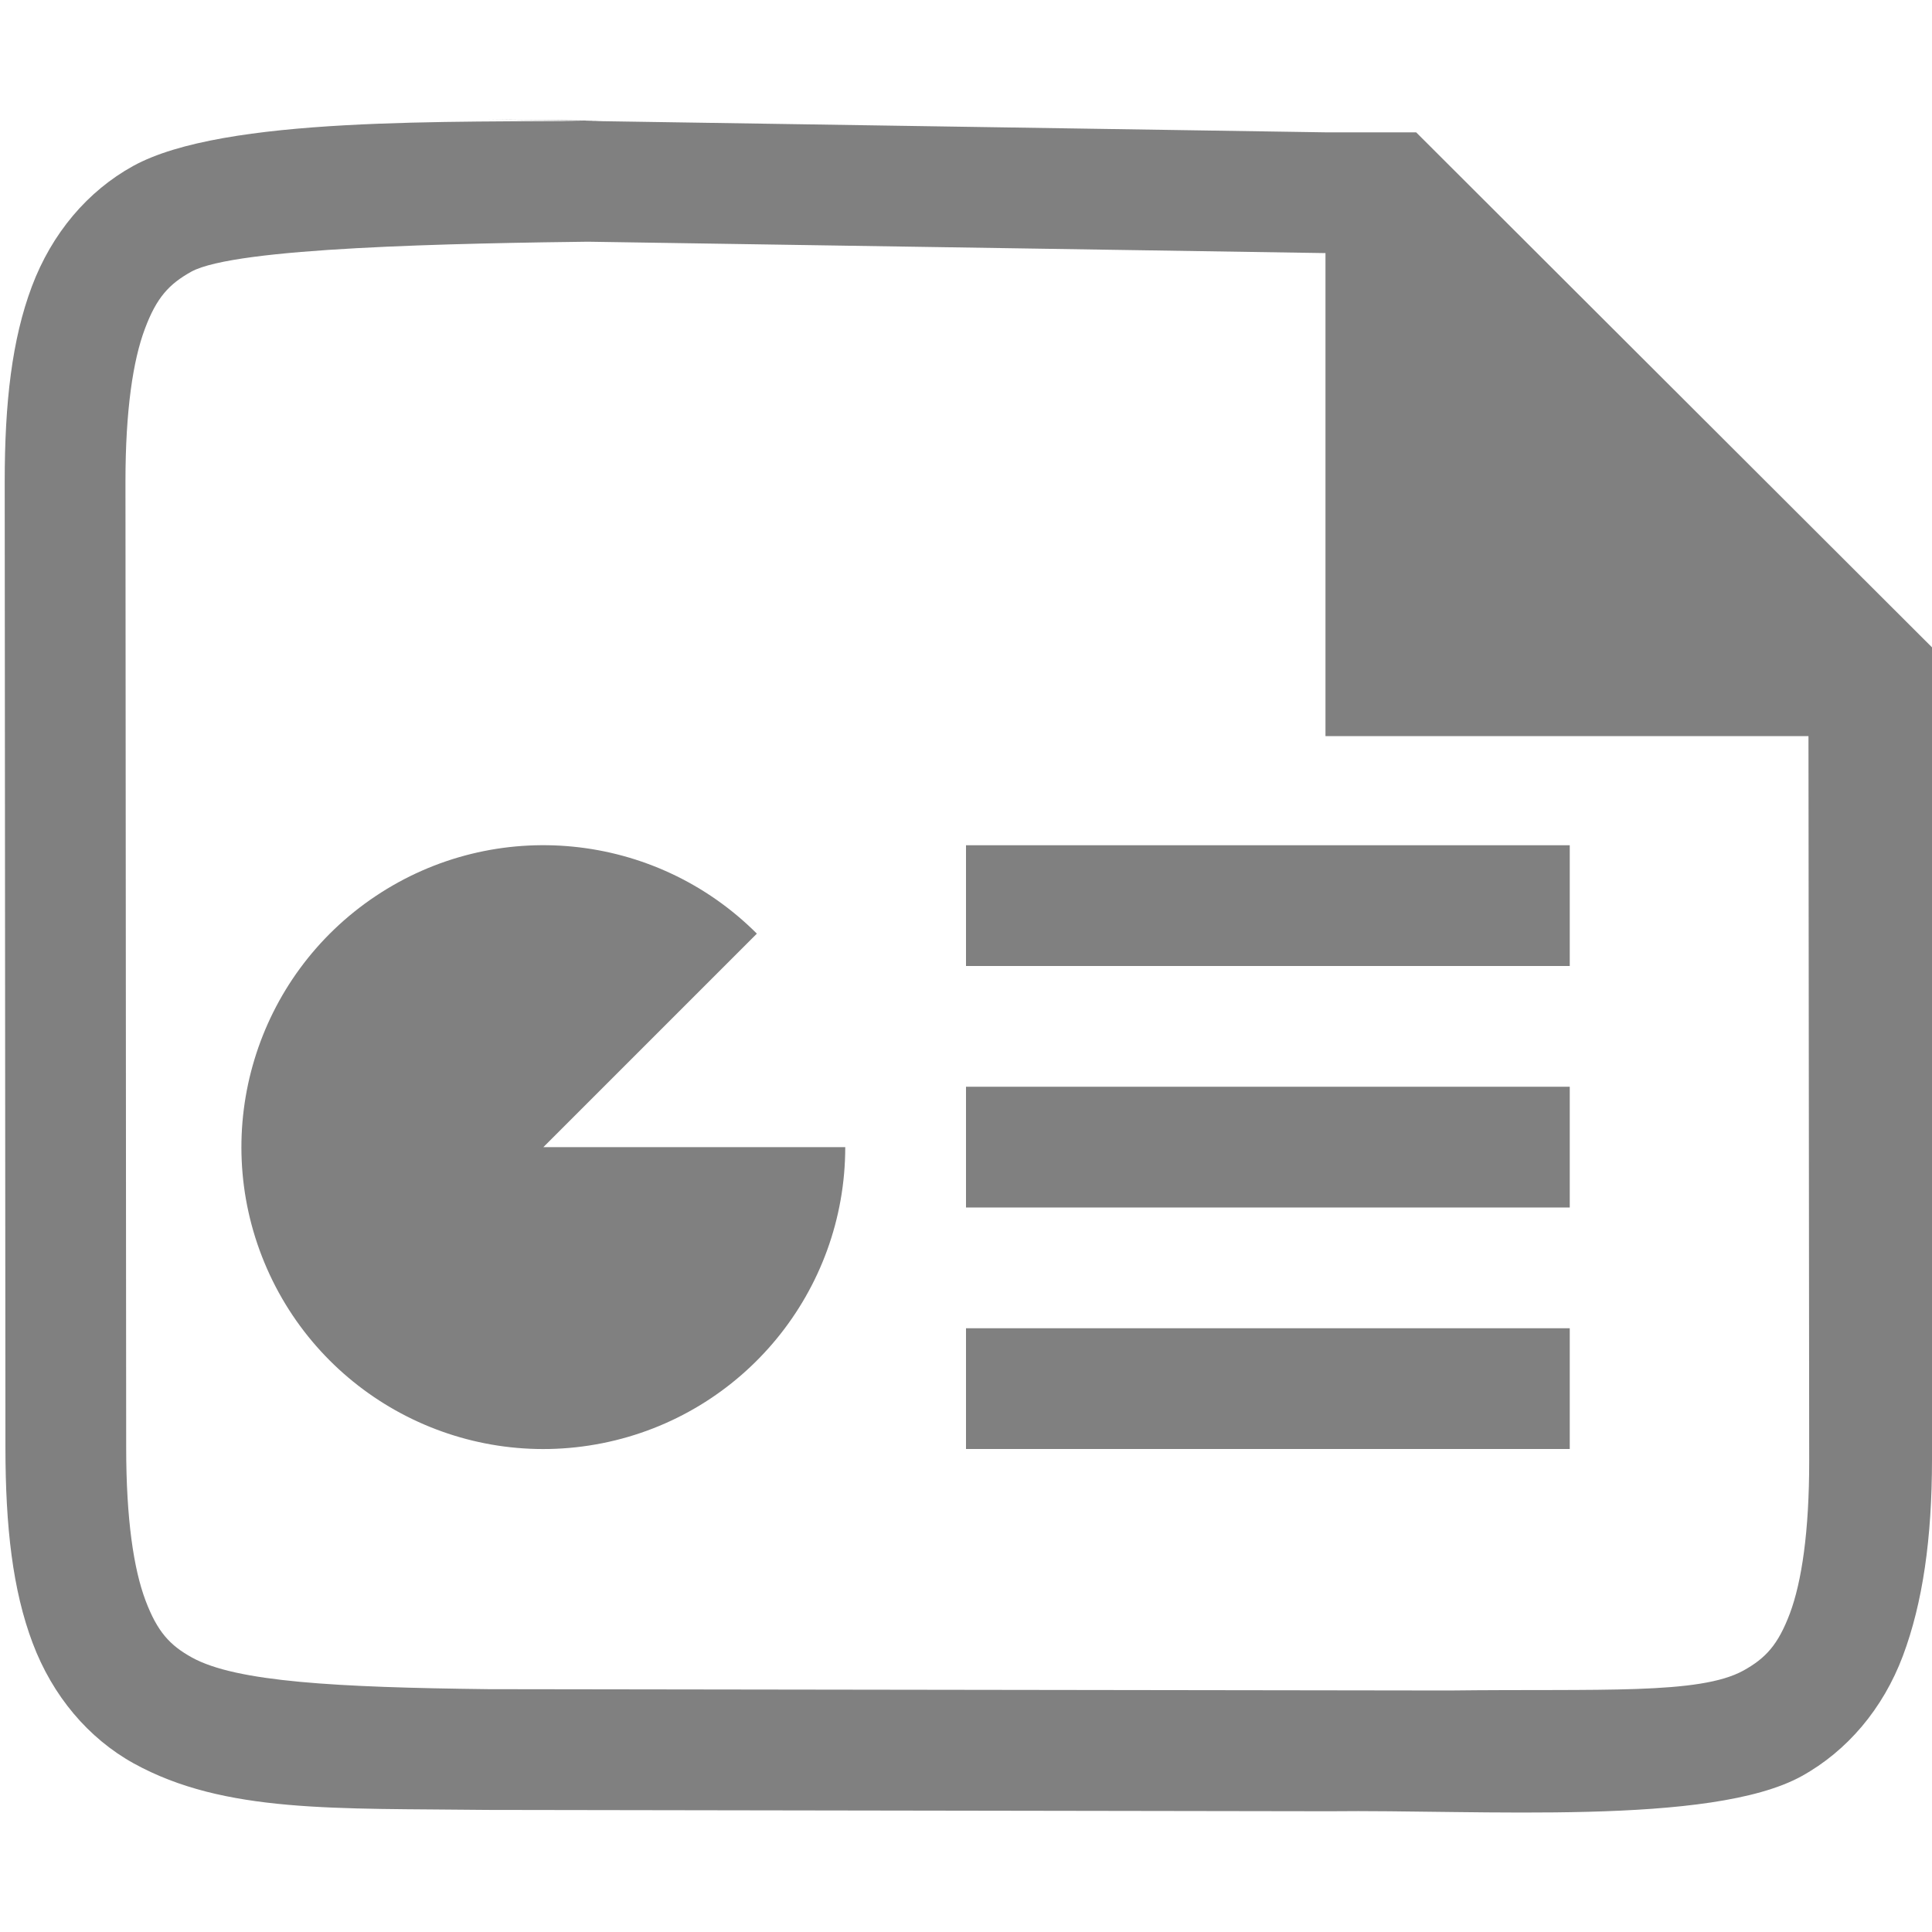
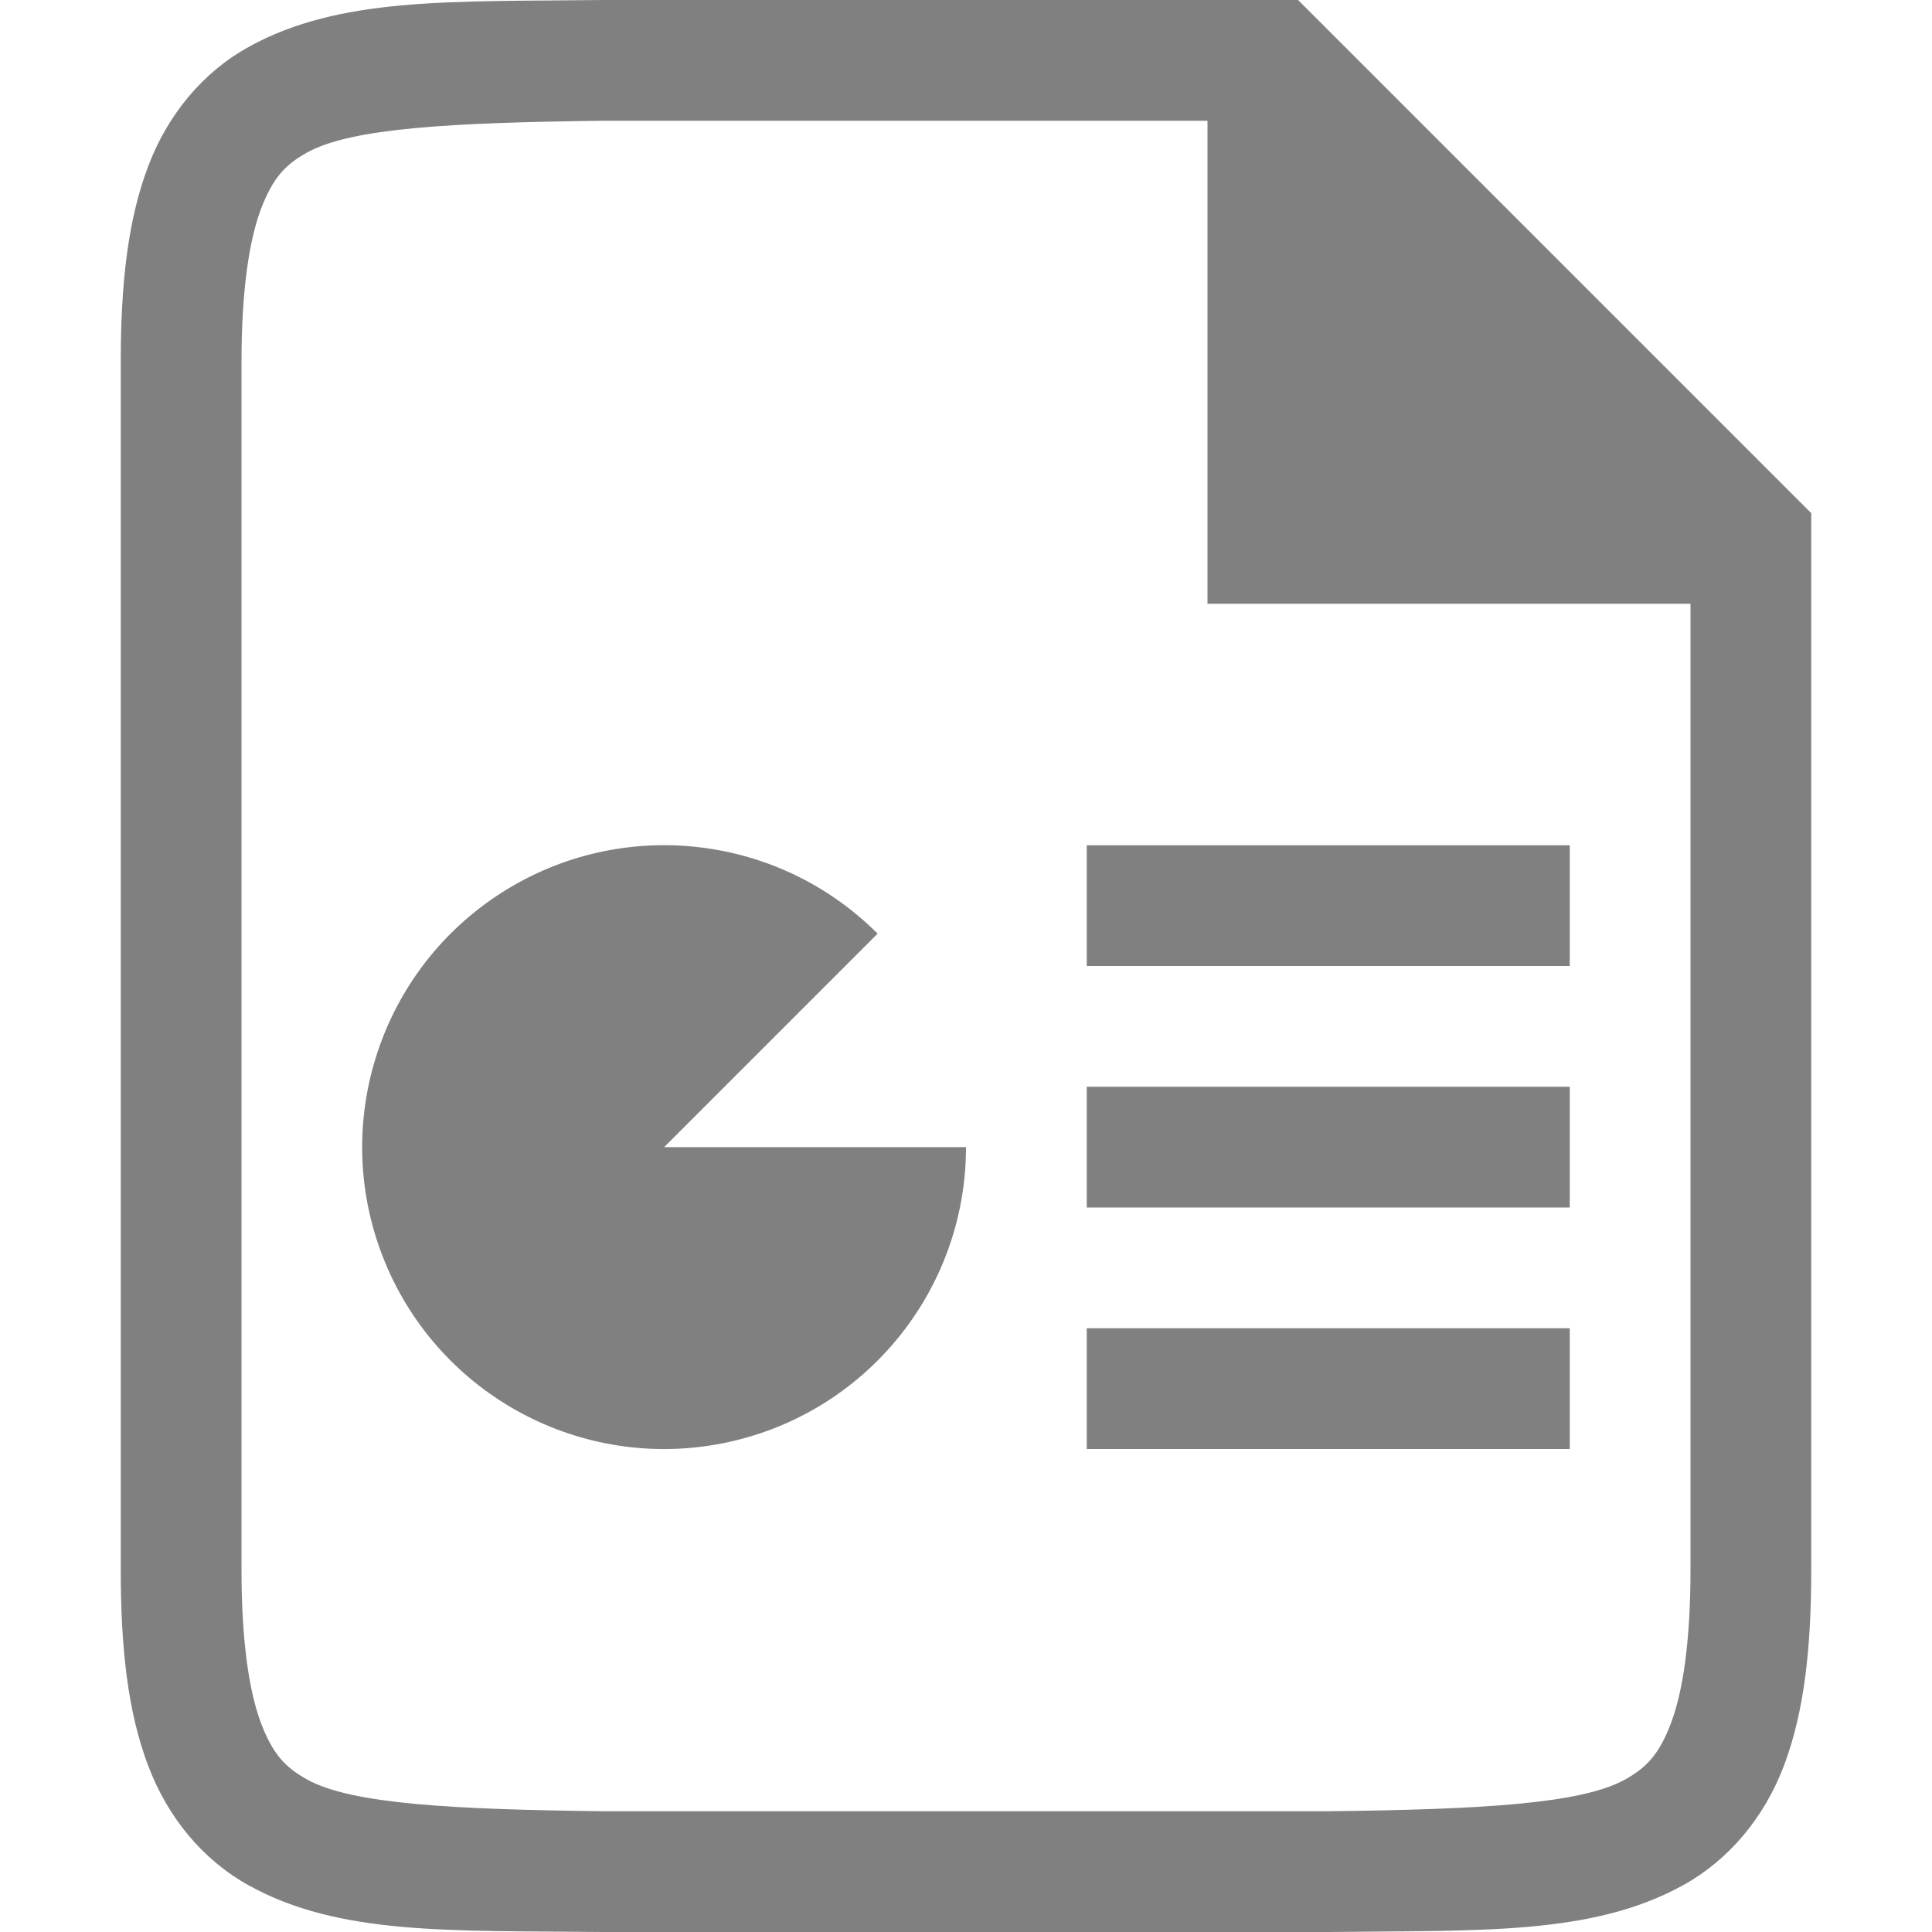
<svg xmlns="http://www.w3.org/2000/svg" xmlns:ns1="http://www.openswatchbook.org/uri/2009/osb" height="16" id="svg7384" version="1.1" width="16">
  <defs id="defs7386">
    <linearGradient id="linearGradient5606" ns1:paint="solid">
      <stop id="stop5608" offset="0" style="stop-color:#000000;stop-opacity:1;" />
    </linearGradient>
    <linearGradient id="linearGradient4526" ns1:paint="solid">
      <stop id="stop4528" offset="0" style="stop-color:#ffffff;stop-opacity:1;" />
    </linearGradient>
    <linearGradient id="linearGradient3600-4" ns1:paint="gradient">
      <stop id="stop3602-7" offset="0" style="stop-color:#f4f4f4;stop-opacity:1" />
      <stop id="stop3604-6" offset="1" style="stop-color:#dbdbdb;stop-opacity:1" />
    </linearGradient>
  </defs>
-   <g id="g1000">
-     <g id="layer9" label="status" style="display:inline" transform="translate(-653.0002,207)" />
-     <g id="layer2" style="display:inline" transform="translate(-412,-160)" />
-     <g id="layer4" style="display:inline" transform="translate(-412,-160)">
-       <path id="path5289-0-9" style="color:#000000;display:inline;overflow:visible;visibility:visible;fill:#808080;fill-opacity:1;fill-rule:nonzero;stroke:none;stroke-width:4;marker:none;enable-background:accumulate" transform="translate(412,160)" d="M 4.988,1 C 3.73,1.015 1.855,0.96 1.102,1.375 0.725,1.583 0.429,1.933 0.264,2.372 c -0.165,0.439 -0.225,0.96 -0.225,1.617 l 0.006,8 c 4.8165e-4,0.658 0.06,1.179 0.225,1.617 0.165,0.439 0.462,0.79 0.838,0.998 0.753,0.415 1.673,0.37 2.932,0.385 h 0.004 L 11.004,15 h 0.002 c 1.258,-0.015 3.162,0.124 3.915,-0.291 0.376,-0.208 0.673,-0.557 0.838,-0.996 C 15.923,13.275 16,12.742 16,12.084 V 6 5.361 L 11.728,1.096 H 10.978 L 4.035,0.989 Z m 0.006,1 -0.949,-0.011 6.932,0.107 v 4 h 2 2 l 0.006,6 c 5.78e-4,0.592 -0.063,1.006 -0.16,1.266 -0.098,0.26 -0.201,0.371 -0.385,0.473 C 14.073,14.036 13.259,13.985 12,14 L 4.045,13.989 c -1.259,-0.015 -2.089,-0.06 -2.455,-0.262 -0.183,-0.101 -0.287,-0.213 -0.385,-0.473 -0.098,-0.26 -0.16,-0.673 -0.16,-1.266 L 1.039,3.989 C 1.039,3.396 1.102,2.983 1.2,2.723 1.297,2.463 1.401,2.352 1.584,2.25 1.95,2.049 3.736,2.015 4.994,2 Z" />
+   <g id="g960">
+     <g id="layer9" label="status" style="display:inline" transform="translate(-672.0002,207)" />
+     <g id="layer2" style="display:inline" transform="translate(-431,-160)" />
+     <g id="g1812" style="display:inline" transform="translate(-431,-160)" />
+     <g id="g6217" style="display:inline" transform="translate(-431,-160)" />
+     <g id="layer3" style="display:inline" transform="translate(-431,-160)" />
+     <g id="g1833" style="display:inline" transform="translate(-431,-160)" />
+     <g id="layer1" style="display:inline" transform="translate(-431,-160)" />
+     <path style="color:#000000;display:inline;overflow:visible;visibility:visible;fill:#808080;fill-opacity:1;fill-rule:nonzero;stroke:none;stroke-width:0.417;stroke-linecap:butt;stroke-linejoin:miter;stroke-miterlimit:4;stroke-dasharray:none;stroke-dashoffset:0;stroke-opacity:1;marker:none;enable-background:accumulate" id="path4158" d="M 8,9.5 A 2.5,2.5 0 0 1 5.988,11.952 2.5,2.5 0 0 1 3.19,10.457 2.5,2.5 0 0 1 4.111,7.421 2.5,2.5 0 0 1 7.268,7.732 L 5.5,9.5 Z" />
+     <path id="rect959" style="fill:#808080;fill-rule:evenodd;stroke-width:0.597" d="m 9,7 v 1 h 4 V 7 Z m 0,2 v 1 h 4 V 9 Z m 0,2 v 1 h 4 v -1 z" />
+     <g id="g1086">
+       <g id="layer9-3" label="status" style="display:inline" transform="translate(-653.0002,207)" />
+       <g id="layer2-6" style="display:inline" transform="translate(-412,-160)" />
+       <g id="layer4-7" style="display:inline" transform="translate(-412,-160)">
+         <path id="path5289-0-9-5" style="color:#000000;display:inline;overflow:visible;visibility:visible;fill:#808080;fill-opacity:1;fill-rule:nonzero;stroke:none;stroke-width:4;marker:none;enable-background:accumulate" transform="translate(412,160)" d="M 4.994,0 C 3.736,0.015 2.815,-0.028 2.062,0.387 1.686,0.594 1.389,0.944 1.225,1.383 1.06,1.821 1,2.342 1,3 v 10 c 0,0.658 0.06,1.179 0.225,1.617 C 1.389,15.056 1.686,15.408 2.062,15.615 2.815,16.031 3.736,15.986 4.994,16 h 0.004 6.006 0.002 c 1.258,-0.015 2.179,0.028 2.932,-0.387 0.376,-0.208 0.673,-0.557 0.838,-0.996 C 14.94,14.179 15,13.658 15,13 V 5 4.25 L 10.75,0 H 10 4.996 Z M 5,1 H 5.006 10 v 4 h 2 2 v 8 c 0,0.592 -0.063,1.006 -0.16,1.266 -0.098,0.26 -0.201,0.371 -0.385,0.473 C 13.089,14.94 12.259,14.985 11,15 H 5 C 3.741,14.985 2.911,14.94 2.545,14.738 2.362,14.637 2.258,14.526 2.16,14.266 2.063,14.006 2,13.592 2,13 V 3 C 2,2.408 2.063,1.994 2.16,1.734 2.258,1.475 2.362,1.363 2.545,1.262 2.911,1.06 3.741,1.015 5,1 Z" />
+       </g>
+       <g id="g1812-3" style="display:inline" transform="translate(-412,-160)" />
+       <g id="g6217-5" style="display:inline" transform="translate(-412,-160)" />
+       <g id="layer3-6" style="display:inline" transform="translate(-412,-160)" />
+       <g id="g1833-2" style="display:inline" transform="translate(-412,-160)" />
+       <g id="layer1-9" style="display:inline" transform="translate(-412,-160)" />
    </g>
-     <g id="g1812" style="display:inline" transform="translate(-412,-160)" />
-     <g id="g6217" style="display:inline" transform="translate(-412,-160)" />
-     <g id="layer3" style="display:inline" transform="translate(-412,-160)" />
-     <g id="g1833" style="display:inline" transform="translate(-412,-160)" />
-     <g id="layer1" style="display:inline" transform="translate(-412,-160)" />
-     <path style="color:#000000;display:inline;overflow:visible;visibility:visible;fill:#808080;fill-opacity:1;fill-rule:nonzero;stroke:none;stroke-width:0.417;stroke-linecap:butt;stroke-linejoin:miter;stroke-miterlimit:4;stroke-dasharray:none;stroke-dashoffset:0;stroke-opacity:1;marker:none;enable-background:accumulate" id="path4158" d="M 7,9.5 A 2.5,2.5 0 0 1 4.988,11.952 2.5,2.5 0 0 1 2.19,10.457 2.5,2.5 0 0 1 3.111,7.421 2.5,2.5 0 0 1 6.268,7.732 L 4.5,9.5 Z" />
-     <rect style="fill:#808080;fill-rule:evenodd;stroke-width:0.667" id="rect959" width="5" height="1" x="8" y="7" />
-     <rect style="fill:#808080;fill-rule:evenodd;stroke-width:0.667" id="rect961" width="5" height="1" x="8" y="9" />
-     <rect style="fill:#808080;fill-rule:evenodd;stroke-width:0.667" id="rect961-3" width="5" height="1" x="8" y="11" />
  </g>
</svg>
